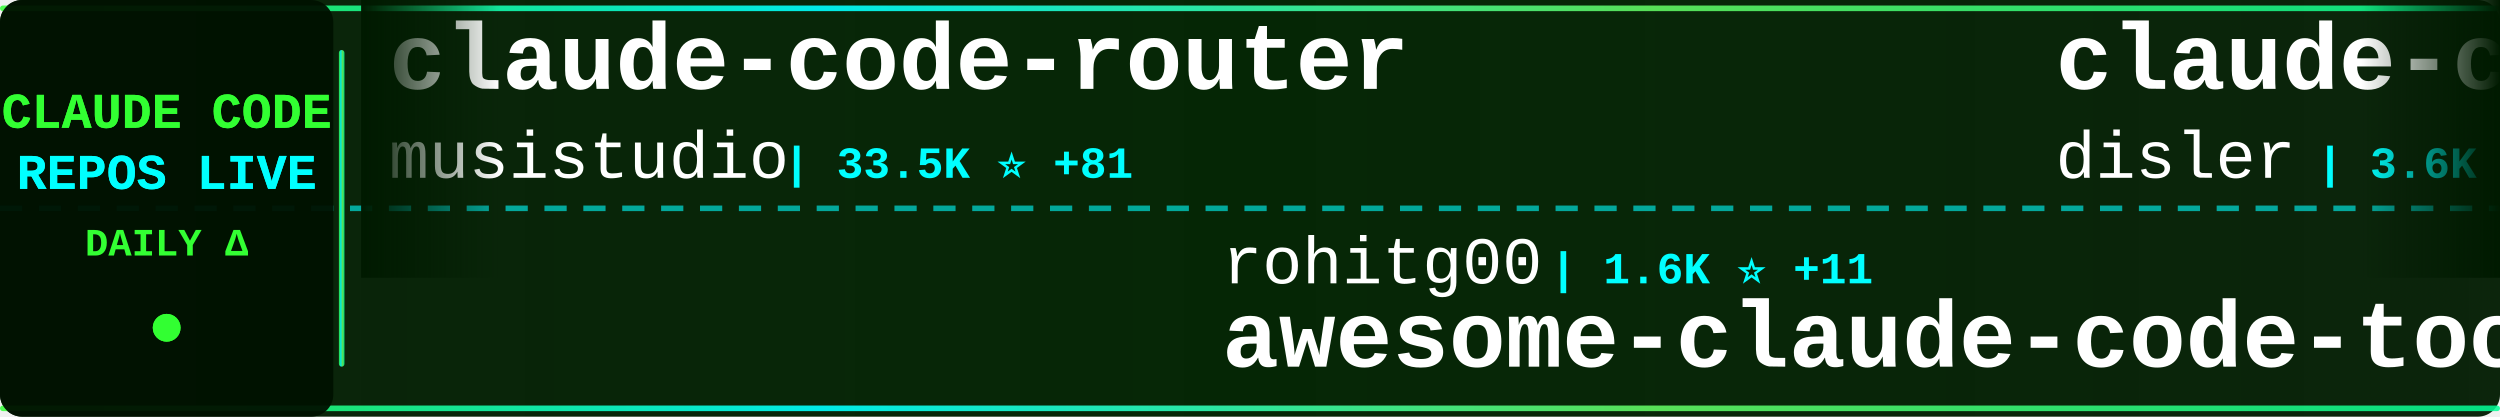
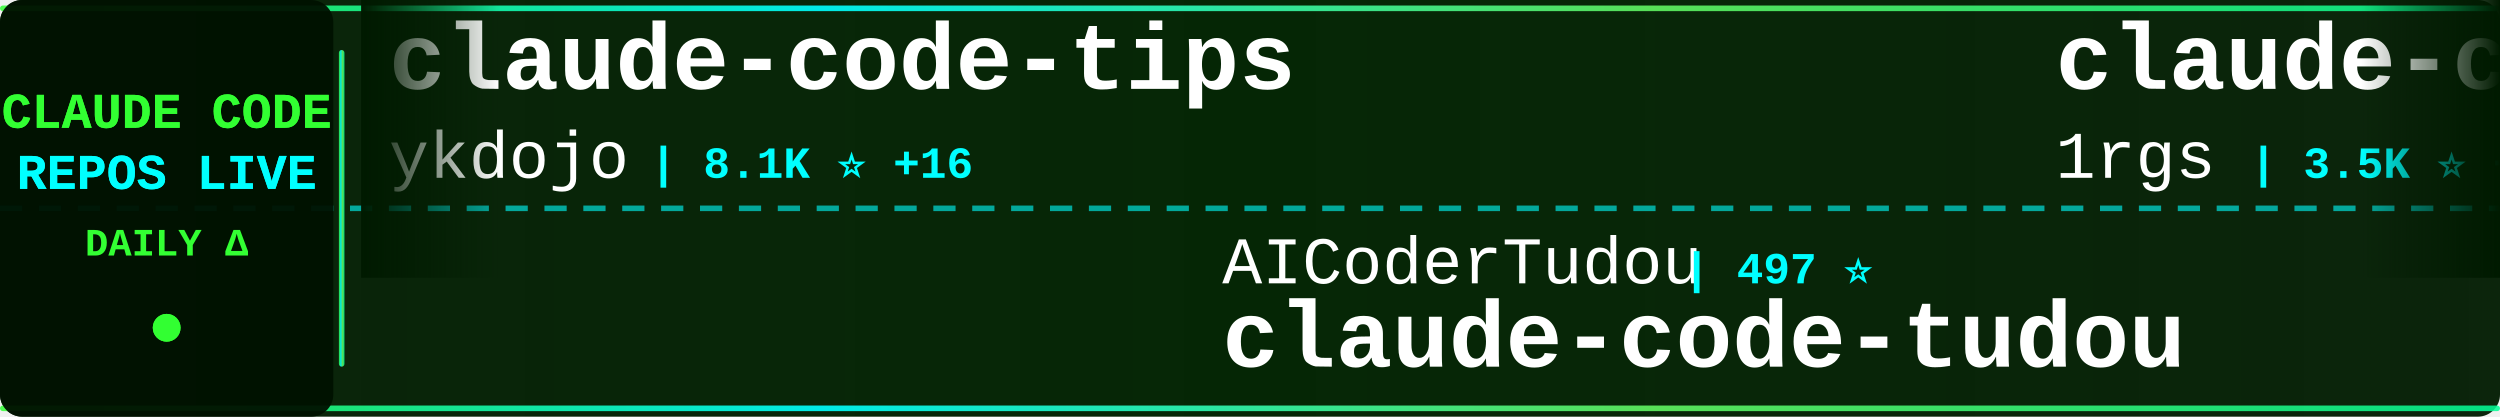
<svg xmlns="http://www.w3.org/2000/svg" width="900" height="150">
  <defs>
    <linearGradient id="tickerBg" x1="0%" y1="0%" x2="100%" y2="0%">
      <stop offset="0%" style="stop-color:#001a00;stop-opacity:0.95" />
      <stop offset="50%" style="stop-color:#002200;stop-opacity:0.98" />
      <stop offset="100%" style="stop-color:#001a00;stop-opacity:0.95" />
    </linearGradient>
    <linearGradient id="borderGrad" x1="0%" y1="0%" x2="100%" y2="0%">
      <stop offset="0%" style="stop-color:#33ff33;stop-opacity:0.85">
        <animate attributeName="stop-opacity" values="0.85;1;0.85" dur="2s" repeatCount="indefinite" />
      </stop>
      <stop offset="33%" style="stop-color:#00ffff;stop-opacity:0.9">
        <animate attributeName="stop-opacity" values="0.9;1;0.9" dur="2.2s" repeatCount="indefinite" />
      </stop>
      <stop offset="66%" style="stop-color:#66ff66;stop-opacity:0.85">
        <animate attributeName="stop-opacity" values="0.85;1;0.85" dur="1.8s" repeatCount="indefinite" />
      </stop>
      <stop offset="100%" style="stop-color:#00ff99;stop-opacity:0.85">
        <animate attributeName="stop-opacity" values="0.85;1;0.85" dur="2s" repeatCount="indefinite" />
      </stop>
    </linearGradient>
    <filter id="textGlow">
      <feGaussianBlur stdDeviation="0.1" result="coloredBlur" />
      <feMerge>
        <feMergeNode in="coloredBlur" />
        <feMergeNode in="SourceGraphic" />
      </feMerge>
    </filter>
    <filter id="metricGlow">
      <feGaussianBlur stdDeviation="0.2" result="coloredBlur" />
      <feMerge>
        <feMergeNode in="coloredBlur" />
        <feMergeNode in="SourceGraphic" />
      </feMerge>
    </filter>
    <linearGradient id="leftFade" x1="0%" y1="0%" x2="100%" y2="0%">
      <stop offset="0%" style="stop-color:#001a00;stop-opacity:1" />
      <stop offset="100%" style="stop-color:#001a00;stop-opacity:0" />
    </linearGradient>
    <linearGradient id="rightFade" x1="0%" y1="0%" x2="100%" y2="0%">
      <stop offset="0%" style="stop-color:#001a00;stop-opacity:0" />
      <stop offset="100%" style="stop-color:#001a00;stop-opacity:1" />
    </linearGradient>
  </defs>
  <rect width="900" height="150" fill="url(#tickerBg)" rx="8" />
  <rect x="0" y="2" width="900" height="2" fill="url(#borderGrad)" rx="1" />
  <rect x="0" y="146" width="900" height="2" fill="url(#borderGrad)" rx="1" />
  <line x1="0" y1="75" x2="900" y2="75" stroke="#00ffff" stroke-width="2" stroke-dasharray="8 6" opacity="0.6" />
  <rect x="0" y="0" width="120" height="150" fill="#001100" opacity="0.95" rx="8" />
  <text x="60" y="46" font-family="'Courier New', monospace" font-size="18" font-weight="bold" fill="#33ff33" text-anchor="middle" filter="url(#textGlow)">
    CLAUDE CODE
  </text>
  <text x="60" y="68" font-family="'Courier New', monospace" font-size="18" font-weight="bold" fill="#00ffff" text-anchor="middle" filter="url(#textGlow)">
    REPOS LIVE
  </text>
  <text x="60" y="92" font-family="'Courier New', monospace" font-size="14" font-weight="bold" fill="#33ff33" text-anchor="middle">
    DAILY Δ
  </text>
  <circle cx="60" cy="118" r="5" fill="#33ff33" filter="url(#metricGlow)">
    <animate attributeName="r" values="4;6;4" dur="1.5s" repeatCount="indefinite" />
    <animate attributeName="opacity" values="0.6;1;0.6" dur="1.5s" repeatCount="indefinite" />
  </circle>
  <rect x="122" y="18" width="2" height="114" fill="url(#borderGrad)" rx="1" />
  <clipPath id="tickerClip">
    <rect x="130" y="0" width="770" height="150" />
  </clipPath>
  <g clip-path="url(#tickerClip)">
    <g id="tickerItems">
      <animateTransform attributeName="transform" attributeType="XML" type="translate" from="0 0" to="-3000 0" dur="54s" repeatCount="indefinite" />
      <g transform="translate(0, 0)">
-         <text x="140" y="32" font-family="'Courier New', monospace" font-size="34" font-weight="bold" fill="#ffffff">claude-code-router</text>
-         <text x="140" y="64" font-family="'Courier New', monospace" font-size="24" font-weight="normal" fill="#ffffff" opacity="1.0">musistudio</text>
-         <text x="282" y="64" font-family="'Courier New', monospace" font-size="16" font-weight="bold" fill="#00ffff"> | 33.5K ⭐ +81</text>
+         <text x="140" y="32" font-family="'Courier New', monospace" font-size="34" font-weight="bold" fill="#ffffff">claude-code-tips</text>
+         <text x="140" y="64" font-family="'Courier New', monospace" font-size="24" font-weight="normal" fill="#ffffff" opacity="1.0">ykdojo</text>
+         <text x="234" y="64" font-family="'Courier New', monospace" font-size="16" font-weight="bold" fill="#00ffff"> | 8.1K ⭐ +16</text>
      </g>
      <g transform="translate(300, 0)">
-         <text x="140" y="102" font-family="'Courier New', monospace" font-size="24" font-weight="normal" fill="#ffffff" opacity="1.0">rohitg00</text>
-         <text x="258" y="102" font-family="'Courier New', monospace" font-size="16" font-weight="bold" fill="#00ffff"> | 1.6K ⭐ +11</text>
-         <text x="140" y="132" font-family="'Courier New', monospace" font-size="34" font-weight="bold" fill="#ffffff">awesome-claude-code-tool...</text>
+         <text x="140" y="102" font-family="'Courier New', monospace" font-size="24" font-weight="normal" fill="#ffffff" opacity="1.0">AICoderTudou</text>
+         <text x="306" y="102" font-family="'Courier New', monospace" font-size="16" font-weight="bold" fill="#00ffff"> | 497 ⭐</text>
+         <text x="140" y="132" font-family="'Courier New', monospace" font-size="34" font-weight="bold" fill="#ffffff">claude-code-tudou</text>
      </g>
      <g transform="translate(600, 0)">
-         <text x="140" y="32" font-family="'Courier New', monospace" font-size="34" font-weight="bold" fill="#ffffff">claude-code-hooks-master...</text>
-         <text x="140" y="64" font-family="'Courier New', monospace" font-size="24" font-weight="normal" fill="#ffffff" opacity="1.0">disler</text>
-         <text x="234" y="64" font-family="'Courier New', monospace" font-size="16" font-weight="bold" fill="#00ffff"> | 3.6K ⭐ +1</text>
+         <text x="140" y="32" font-family="'Courier New', monospace" font-size="34" font-weight="bold" fill="#ffffff">claude-code-proxy</text>
+         <text x="140" y="64" font-family="'Courier New', monospace" font-size="24" font-weight="normal" fill="#ffffff" opacity="1.0">1rgs</text>
+         <text x="210" y="64" font-family="'Courier New', monospace" font-size="16" font-weight="bold" fill="#00ffff"> | 3.5K ⭐ +4</text>
      </g>
      <g transform="translate(900, 0)">
-         <text x="140" y="102" font-family="'Courier New', monospace" font-size="24" font-weight="normal" fill="#ffffff" opacity="1.0">farion1231</text>
-         <text x="282" y="102" font-family="'Courier New', monospace" font-size="16" font-weight="bold" fill="#00ffff"> | 60.8K ⭐ +1.3K</text>
-         <text x="140" y="132" font-family="'Courier New', monospace" font-size="34" font-weight="bold" fill="#ffffff">cc-switch</text>
+         <text x="140" y="102" font-family="'Courier New', monospace" font-size="24" font-weight="normal" fill="#ffffff" opacity="1.0">Pimzino</text>
+         <text x="246" y="102" font-family="'Courier New', monospace" font-size="16" font-weight="bold" fill="#00ffff"> | 3.7K ⭐ +4</text>
+         <text x="140" y="132" font-family="'Courier New', monospace" font-size="34" font-weight="bold" fill="#ffffff">claude-code-spec-workflo...</text>
      </g>
      <g transform="translate(1200, 0)">
-         <text x="140" y="32" font-family="'Courier New', monospace" font-size="34" font-weight="bold" fill="#ffffff">my-claude-code-setup</text>
-         <text x="140" y="64" font-family="'Courier New', monospace" font-size="24" font-weight="normal" fill="#ffffff" opacity="1.0">centminmod</text>
-         <text x="282" y="64" font-family="'Courier New', monospace" font-size="16" font-weight="bold" fill="#00ffff"> | 2.3K ⭐ +2</text>
+         <text x="140" y="32" font-family="'Courier New', monospace" font-size="34" font-weight="bold" fill="#ffffff">oh-my-claudecode</text>
+         <text x="140" y="64" font-family="'Courier New', monospace" font-size="24" font-weight="normal" fill="#ffffff" opacity="1.0">Yeachan-Heo</text>
+         <text x="294" y="64" font-family="'Courier New', monospace" font-size="16" font-weight="bold" fill="#00ffff"> | 32.7K ⭐ +154</text>
      </g>
      <g transform="translate(1500, 0)">
-         <text x="140" y="102" font-family="'Courier New', monospace" font-size="24" font-weight="normal" fill="#ffffff" opacity="1.0">Hyper66666</text>
-         <text x="282" y="102" font-family="'Courier New', monospace" font-size="16" font-weight="bold" fill="#00ffff"> | 213 ⭐</text>
-         <text x="140" y="132" font-family="'Courier New', monospace" font-size="34" font-weight="bold" fill="#ffffff">claude-code-sourcemap</text>
+         <text x="140" y="102" font-family="'Courier New', monospace" font-size="24" font-weight="normal" fill="#ffffff" opacity="1.0">ChrisWiles</text>
+         <text x="282" y="102" font-family="'Courier New', monospace" font-size="16" font-weight="bold" fill="#00ffff"> | 5.9K ⭐ +2</text>
+         <text x="140" y="132" font-family="'Courier New', monospace" font-size="34" font-weight="bold" fill="#ffffff">claude-code-showcase</text>
      </g>
      <g transform="translate(1800, 0)">
-         <text x="140" y="32" font-family="'Courier New', monospace" font-size="34" font-weight="bold" fill="#ffffff">claude-code-local</text>
-         <text x="140" y="64" font-family="'Courier New', monospace" font-size="24" font-weight="normal" fill="#ffffff" opacity="1.0">nicedreamzapp</text>
-         <text x="318" y="64" font-family="'Courier New', monospace" font-size="16" font-weight="bold" fill="#00ffff"> | 2.5K ⭐ +13</text>
+         <text x="140" y="32" font-family="'Courier New', monospace" font-size="34" font-weight="bold" fill="#ffffff">sc-claude-code-files</text>
+         <text x="140" y="64" font-family="'Courier New', monospace" font-size="24" font-weight="normal" fill="#ffffff" opacity="1.0">https-deeplearning-ai</text>
+         <text x="414" y="64" font-family="'Courier New', monospace" font-size="16" font-weight="bold" fill="#00ffff"> | 506 ⭐ +2</text>
      </g>
      <g transform="translate(2100, 0)">
-         <text x="140" y="102" font-family="'Courier New', monospace" font-size="24" font-weight="normal" fill="#ffffff" opacity="1.0">LING71671</text>
-         <text x="270" y="102" font-family="'Courier New', monospace" font-size="16" font-weight="bold" fill="#00ffff"> | 807 ⭐</text>
-         <text x="140" y="132" font-family="'Courier New', monospace" font-size="34" font-weight="bold" fill="#ffffff">Open-ClaudeCode</text>
+         <text x="140" y="102" font-family="'Courier New', monospace" font-size="24" font-weight="normal" fill="#ffffff" opacity="1.0">wshobson</text>
+         <text x="258" y="102" font-family="'Courier New', monospace" font-size="16" font-weight="bold" fill="#00ffff"> | 34.9K ⭐ +66</text>
+         <text x="140" y="132" font-family="'Courier New', monospace" font-size="34" font-weight="bold" fill="#ffffff">agents</text>
      </g>
      <g transform="translate(2400, 0)">
-         <text x="140" y="32" font-family="'Courier New', monospace" font-size="34" font-weight="bold" fill="#ffffff">ralph</text>
-         <text x="140" y="64" font-family="'Courier New', monospace" font-size="24" font-weight="normal" fill="#ffffff" opacity="1.0">snarktank</text>
-         <text x="270" y="64" font-family="'Courier New', monospace" font-size="16" font-weight="bold" fill="#00ffff"> | 18.6K ⭐ +113</text>
+         <text x="140" y="32" font-family="'Courier New', monospace" font-size="34" font-weight="bold" fill="#ffffff">claude_code_src</text>
+         <text x="140" y="64" font-family="'Courier New', monospace" font-size="24" font-weight="normal" fill="#ffffff" opacity="1.0">ponponon</text>
+         <text x="258" y="64" font-family="'Courier New', monospace" font-size="16" font-weight="bold" fill="#00ffff"> | 2.2K ⭐ +1</text>
      </g>
      <g transform="translate(2700, 0)">
-         <text x="140" y="102" font-family="'Courier New', monospace" font-size="24" font-weight="normal" fill="#ffffff" opacity="1.0">Piebald-AI</text>
-         <text x="282" y="102" font-family="'Courier New', monospace" font-size="16" font-weight="bold" fill="#00ffff"> | 10.0K ⭐ +48</text>
-         <text x="140" y="132" font-family="'Courier New', monospace" font-size="34" font-weight="bold" fill="#ffffff">claude-code-system-promp...</text>
+         <text x="140" y="102" font-family="'Courier New', monospace" font-size="24" font-weight="normal" fill="#ffffff" opacity="1.0">huangserva</text>
+         <text x="282" y="102" font-family="'Courier New', monospace" font-size="16" font-weight="bold" fill="#00ffff"> | 572 ⭐ +1</text>
+         <text x="140" y="132" font-family="'Courier New', monospace" font-size="34" font-weight="bold" fill="#ffffff">claude-code-cli</text>
      </g>
      <g transform="translate(3000, 0)">
-         <text x="140" y="32" font-family="'Courier New', monospace" font-size="34" font-weight="bold" fill="#ffffff">claude-code-router</text>
-         <text x="140" y="64" font-family="'Courier New', monospace" font-size="24" font-weight="normal" fill="#ffffff" opacity="1.0">musistudio</text>
-         <text x="282" y="64" font-family="'Courier New', monospace" font-size="16" font-weight="bold" fill="#00ffff"> | 33.5K ⭐ +81</text>
+         <text x="140" y="32" font-family="'Courier New', monospace" font-size="34" font-weight="bold" fill="#ffffff">claude-code-tips</text>
+         <text x="140" y="64" font-family="'Courier New', monospace" font-size="24" font-weight="normal" fill="#ffffff" opacity="1.0">ykdojo</text>
+         <text x="234" y="64" font-family="'Courier New', monospace" font-size="16" font-weight="bold" fill="#00ffff"> | 8.1K ⭐ +16</text>
      </g>
      <g transform="translate(3300, 0)">
-         <text x="140" y="102" font-family="'Courier New', monospace" font-size="24" font-weight="normal" fill="#ffffff" opacity="1.0">rohitg00</text>
-         <text x="258" y="102" font-family="'Courier New', monospace" font-size="16" font-weight="bold" fill="#00ffff"> | 1.6K ⭐ +11</text>
-         <text x="140" y="132" font-family="'Courier New', monospace" font-size="34" font-weight="bold" fill="#ffffff">awesome-claude-code-tool...</text>
+         <text x="140" y="102" font-family="'Courier New', monospace" font-size="24" font-weight="normal" fill="#ffffff" opacity="1.0">AICoderTudou</text>
+         <text x="306" y="102" font-family="'Courier New', monospace" font-size="16" font-weight="bold" fill="#00ffff"> | 497 ⭐</text>
+         <text x="140" y="132" font-family="'Courier New', monospace" font-size="34" font-weight="bold" fill="#ffffff">claude-code-tudou</text>
      </g>
      <g transform="translate(3600, 0)">
-         <text x="140" y="32" font-family="'Courier New', monospace" font-size="34" font-weight="bold" fill="#ffffff">claude-code-hooks-master...</text>
-         <text x="140" y="64" font-family="'Courier New', monospace" font-size="24" font-weight="normal" fill="#ffffff" opacity="1.0">disler</text>
-         <text x="234" y="64" font-family="'Courier New', monospace" font-size="16" font-weight="bold" fill="#00ffff"> | 3.6K ⭐ +1</text>
+         <text x="140" y="32" font-family="'Courier New', monospace" font-size="34" font-weight="bold" fill="#ffffff">claude-code-proxy</text>
+         <text x="140" y="64" font-family="'Courier New', monospace" font-size="24" font-weight="normal" fill="#ffffff" opacity="1.0">1rgs</text>
+         <text x="210" y="64" font-family="'Courier New', monospace" font-size="16" font-weight="bold" fill="#00ffff"> | 3.5K ⭐ +4</text>
      </g>
      <g transform="translate(3900, 0)">
-         <text x="140" y="102" font-family="'Courier New', monospace" font-size="24" font-weight="normal" fill="#ffffff" opacity="1.0">farion1231</text>
-         <text x="282" y="102" font-family="'Courier New', monospace" font-size="16" font-weight="bold" fill="#00ffff"> | 60.8K ⭐ +1.3K</text>
-         <text x="140" y="132" font-family="'Courier New', monospace" font-size="34" font-weight="bold" fill="#ffffff">cc-switch</text>
+         <text x="140" y="102" font-family="'Courier New', monospace" font-size="24" font-weight="normal" fill="#ffffff" opacity="1.0">Pimzino</text>
+         <text x="246" y="102" font-family="'Courier New', monospace" font-size="16" font-weight="bold" fill="#00ffff"> | 3.7K ⭐ +4</text>
+         <text x="140" y="132" font-family="'Courier New', monospace" font-size="34" font-weight="bold" fill="#ffffff">claude-code-spec-workflo...</text>
      </g>
    </g>
  </g>
  <rect x="130" y="0" width="50" height="100" fill="url(#leftFade)" />
  <rect x="850" y="0" width="50" height="100" fill="url(#rightFade)" />
</svg>
